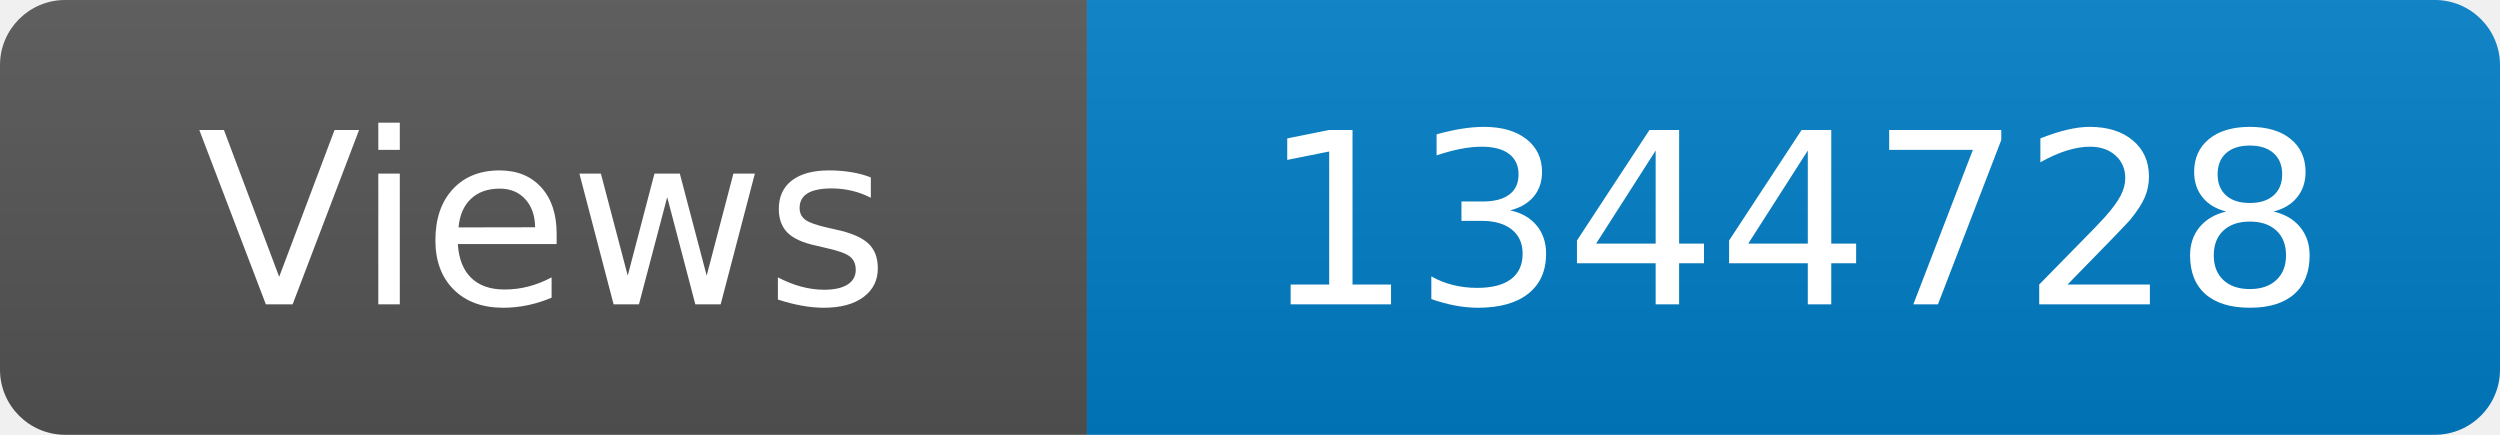
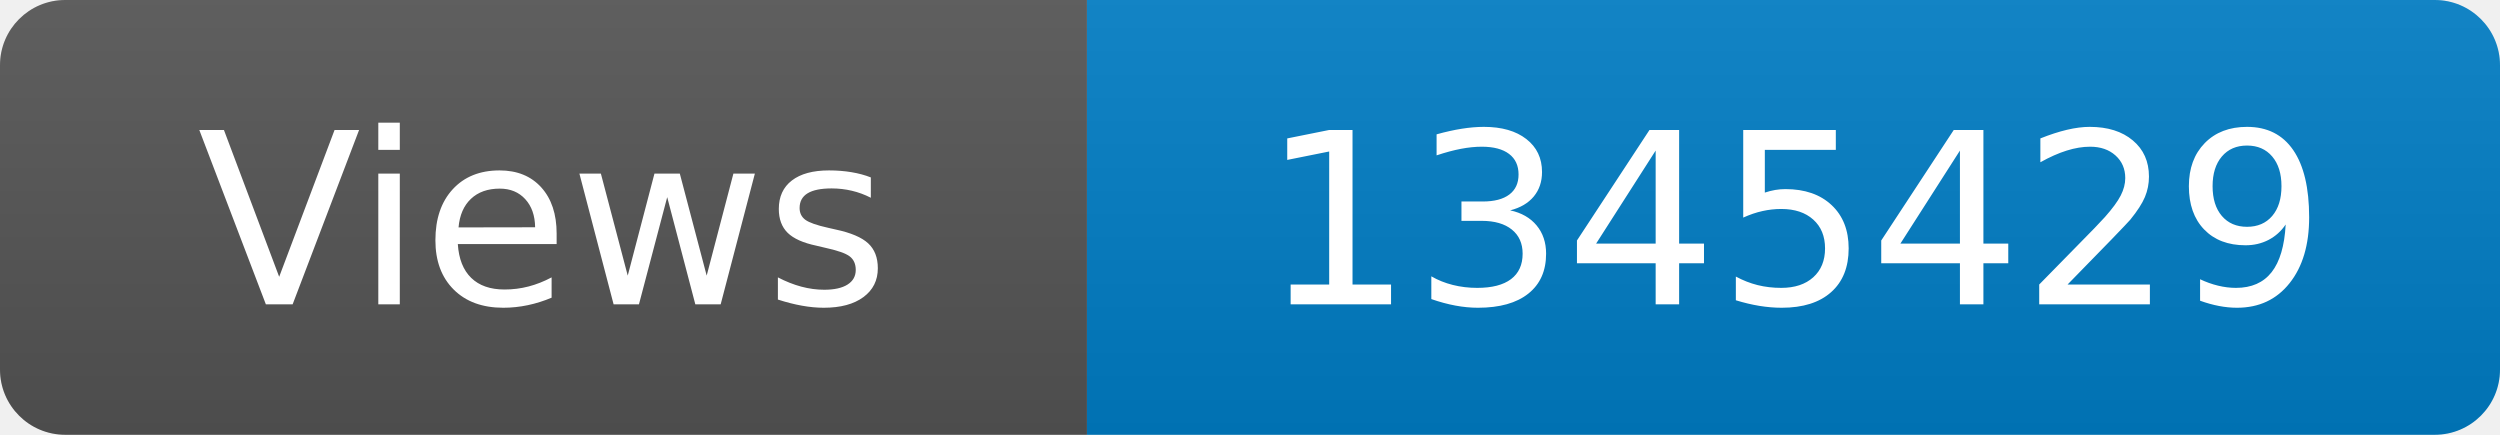
<svg xmlns="http://www.w3.org/2000/svg" width="115" height="20" role="img" aria-label="Maintained?: yes">
  <linearGradient id="s" x2="0" y2="100%">
    <stop offset="0" stop-color="#bbb" stop-opacity=".1" />
    <stop offset="1" stop-opacity=".1" />
  </linearGradient>
  <clipPath id="r">
    <rect width="115" height="20" rx="3" fill="#fff" />
  </clipPath>
  <g clip-path="url(#r)">
    <rect width="50" height="20" fill="#555" />
    <rect x="50" width="160" height="20" fill="#007ec6" />
    <rect width="115" height="20" fill="url(#s)" />
  </g>
  <g fill="#fff" text-anchor="middle" font-family="Verdana,Geneva,DejaVu Sans,sans-serif" font-size="110">
    <text x="250" y="140" transform="scale(.1)" fill="#fff">Views</text>
-     <text x="825" y="140" transform="scale(.1)" fill="#fff">1344728</text>
+     <text x="825" y="140" transform="scale(.1)" fill="#fff">1345429</text>
  </g>
</svg>
